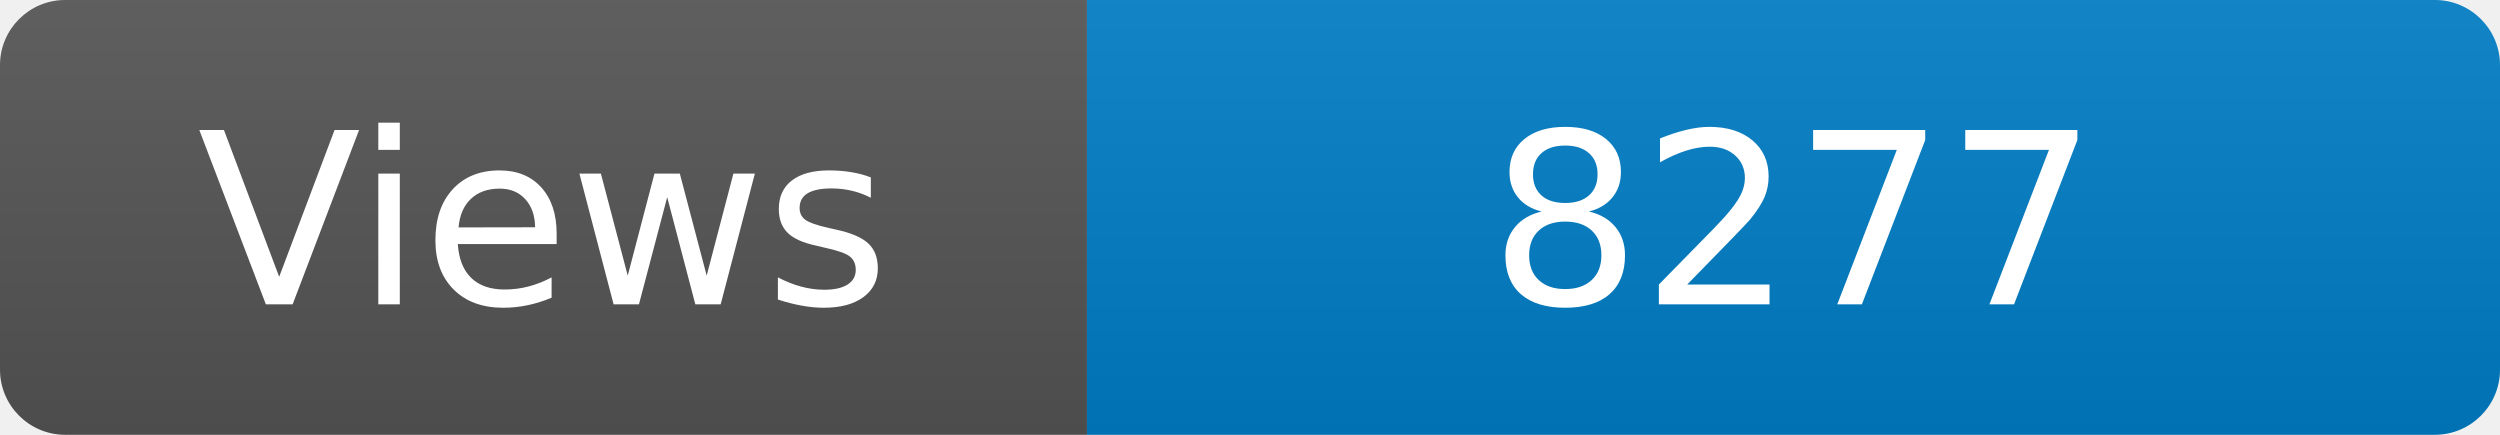
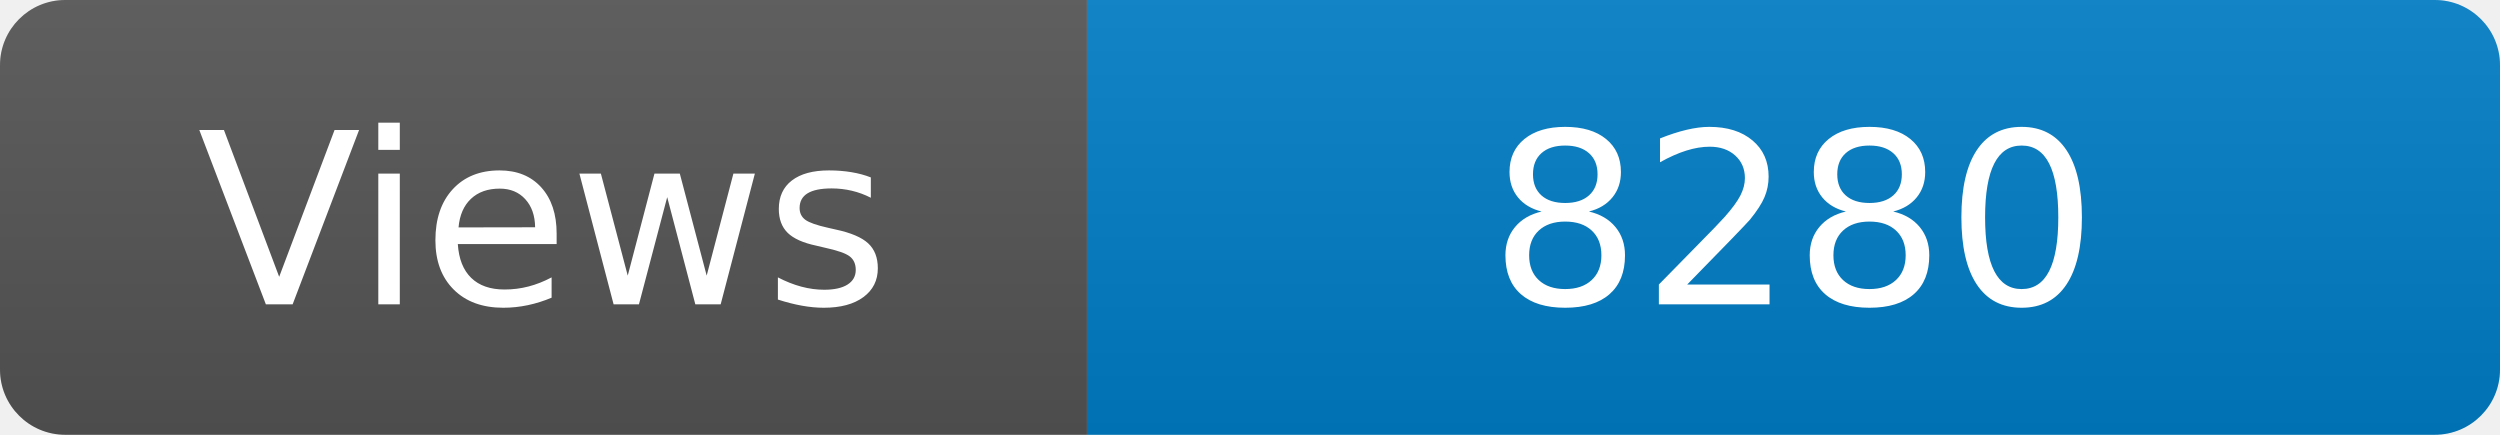
<svg xmlns="http://www.w3.org/2000/svg" width="115" height="20" role="img" aria-label="Maintained?: yes">
  <linearGradient id="s" x2="0" y2="100%">
    <stop offset="0" stop-color="#bbb" stop-opacity=".1" />
    <stop offset="1" stop-opacity=".1" />
  </linearGradient>
  <clipPath id="r">
    <rect width="115" height="20" rx="3" fill="#fff" />
  </clipPath>
  <g clip-path="url(#r)">
    <rect width="50" height="20" fill="#555" />
    <rect x="50" width="160" height="20" fill="#007ec6" />
    <rect width="115" height="20" fill="url(#s)" />
  </g>
  <g fill="#fff" text-anchor="middle" font-family="Verdana,Geneva,DejaVu Sans,sans-serif" font-size="110">
    <text x="250" y="140" transform="scale(.1)" fill="#fff">Views</text>
-     <text x="825" y="140" transform="scale(.1)" fill="#fff">8277</text>
+     <text x="825" y="140" transform="scale(.1)" fill="#fff">8280</text>
  </g>
</svg>
